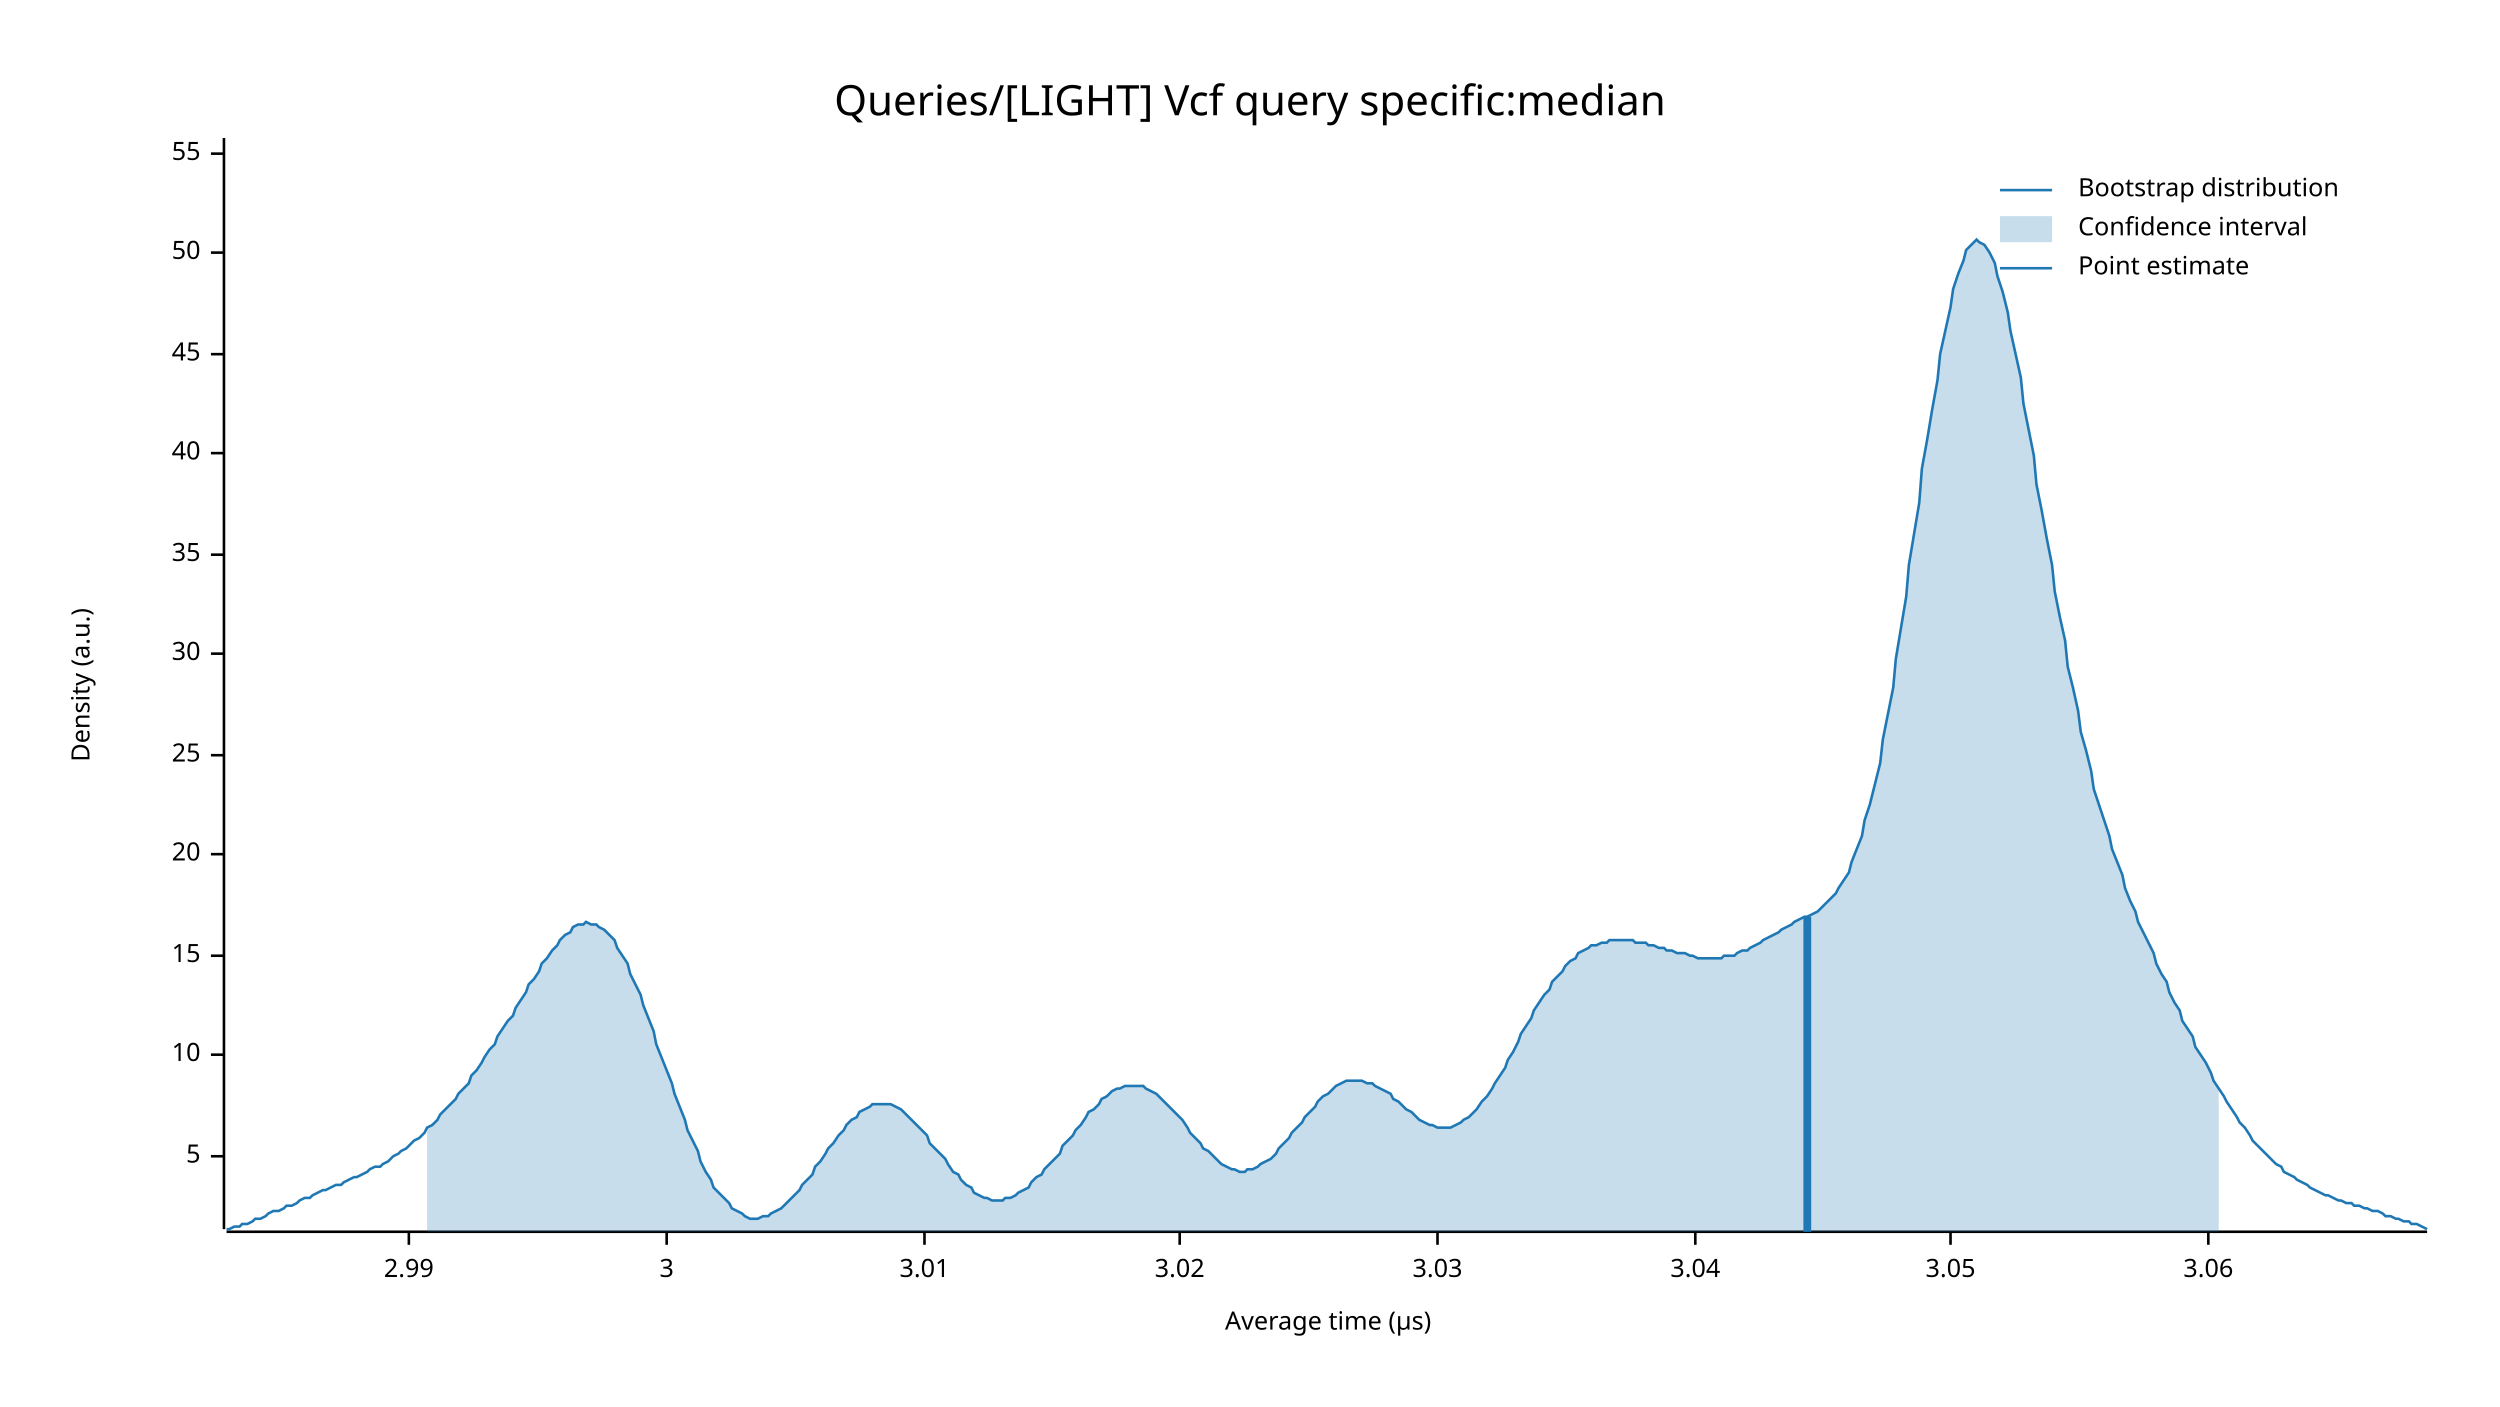
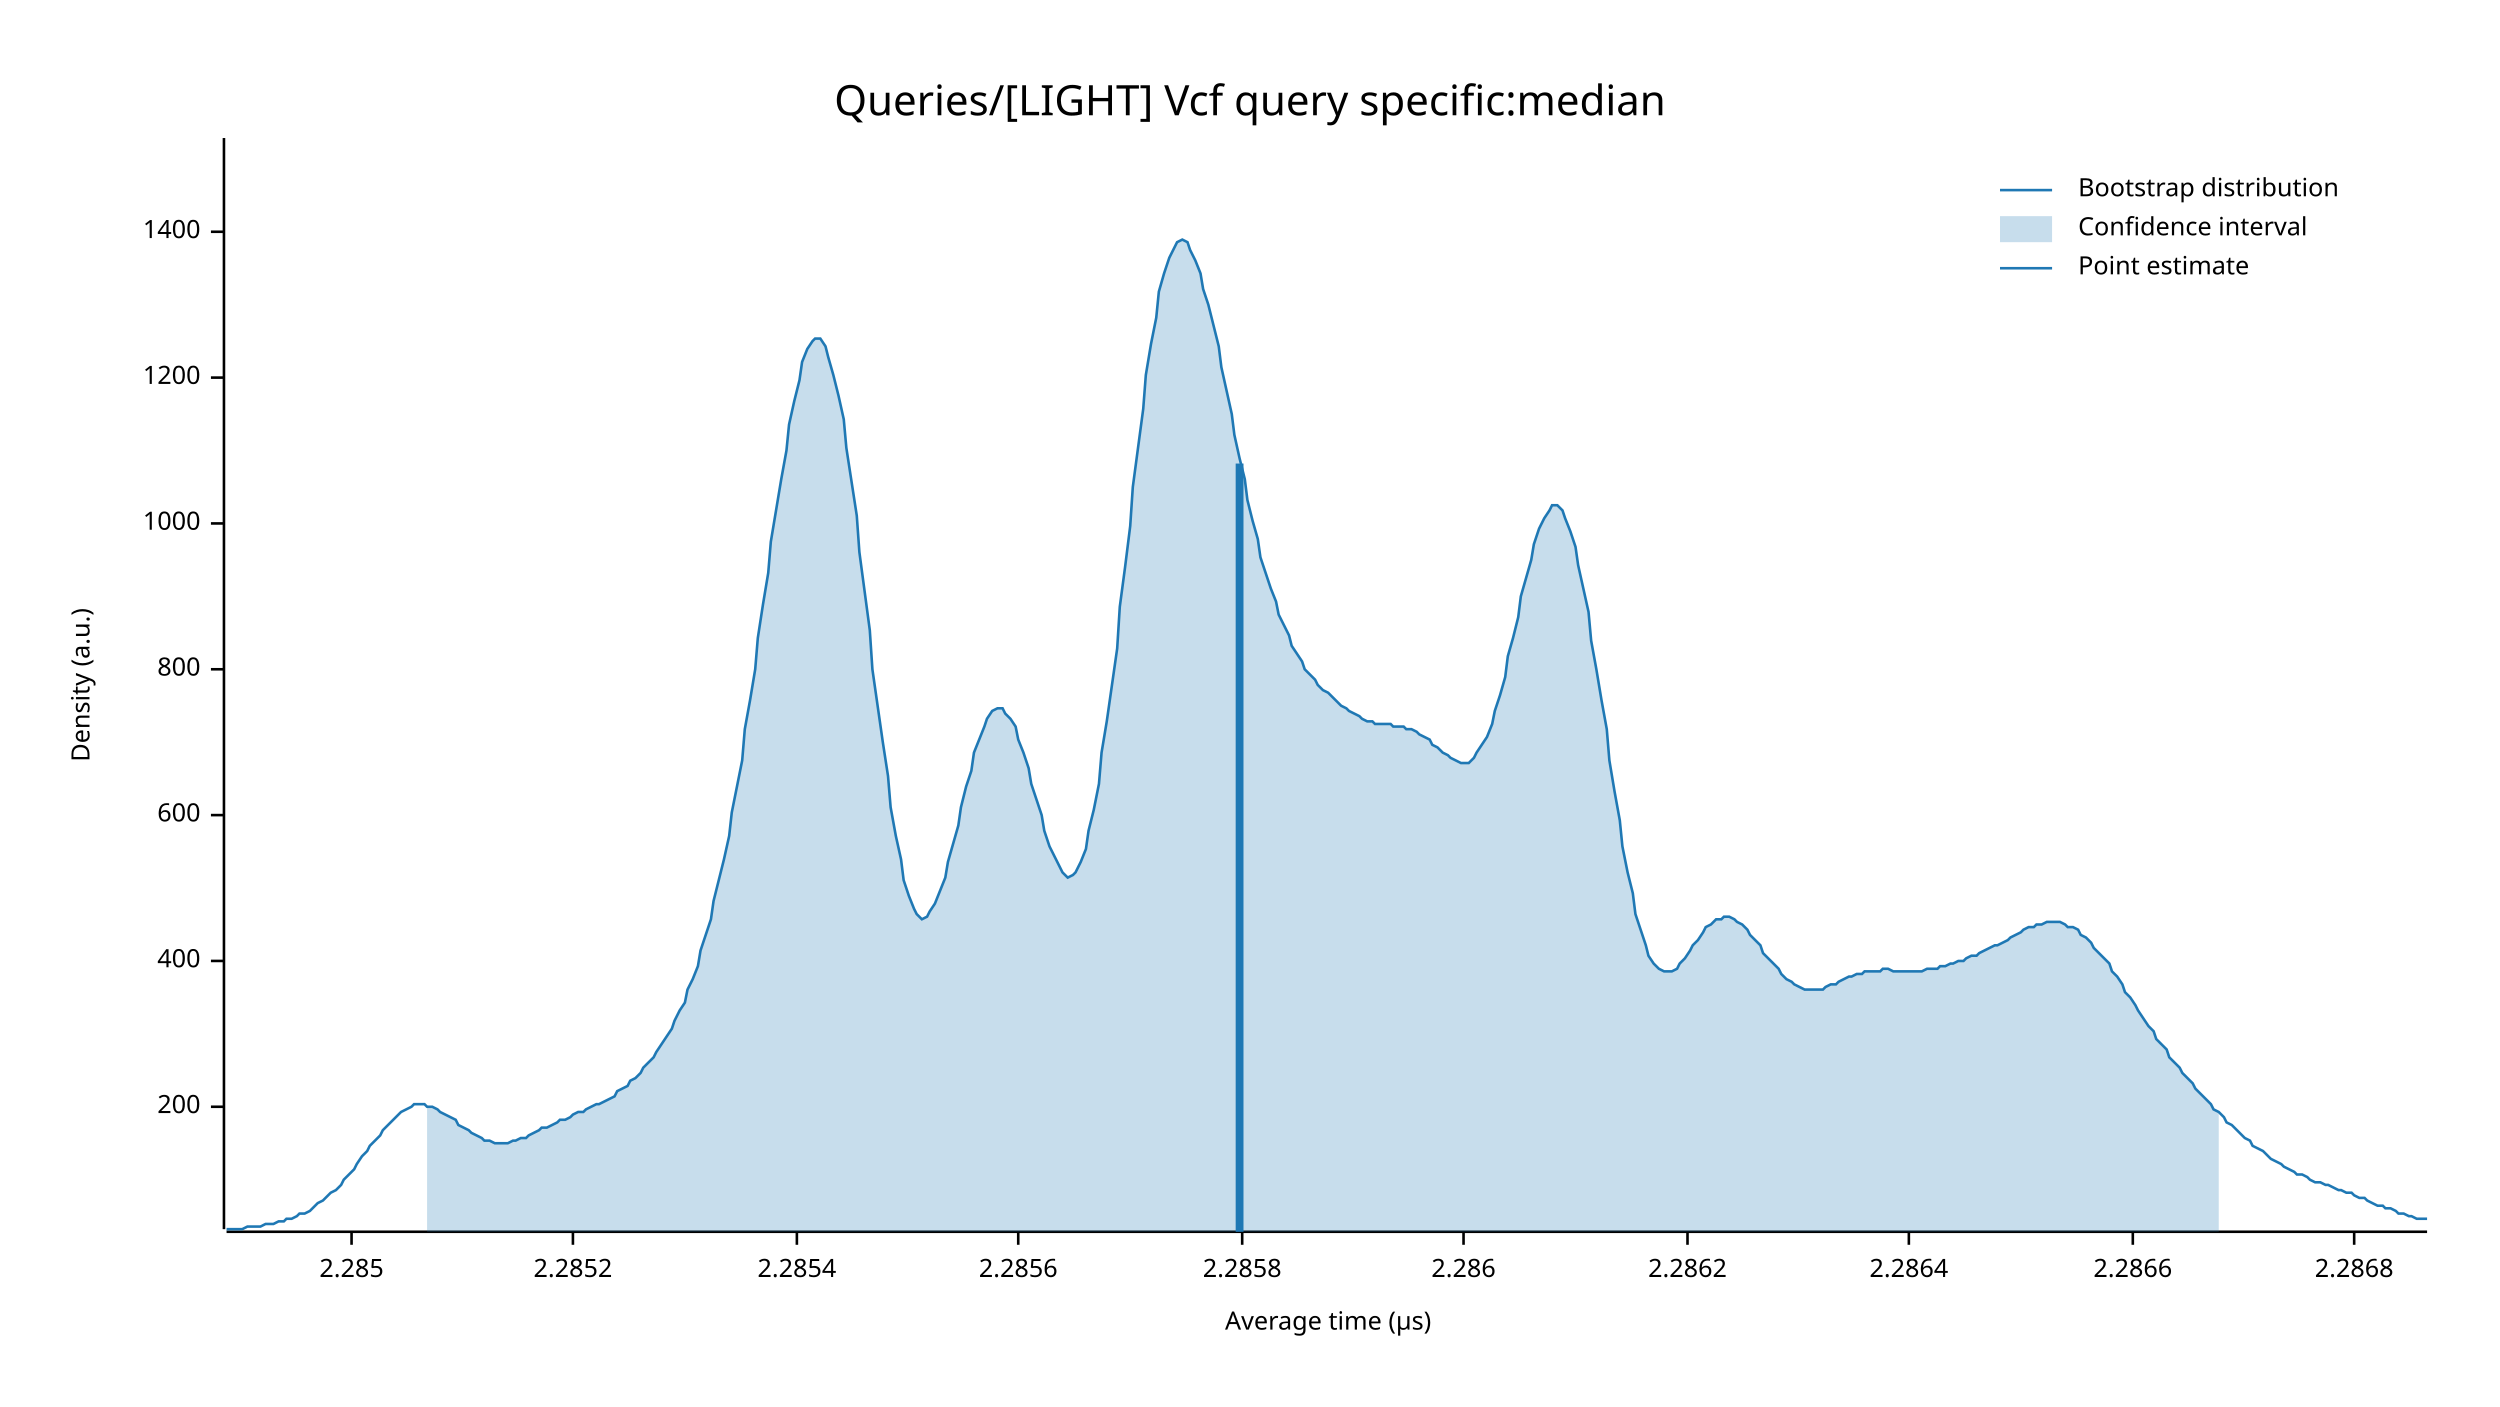
<svg xmlns="http://www.w3.org/2000/svg" width="960" height="540" viewBox="0 0 960 540">
  <text x="480" y="32" dy="0.76em" text-anchor="middle" font-family="sans-serif" font-size="16.129" opacity="1" fill="#000000">
Queries/[LIGHT] Vcf query specific:median
</text>
  <text x="27" y="263" dy="0.76em" text-anchor="middle" font-family="sans-serif" font-size="9.677" opacity="1" fill="#000000" transform="rotate(270, 27, 263)">
Density (a.u.)
</text>
  <text x="510" y="513" dy="-0.5ex" text-anchor="middle" font-family="sans-serif" font-size="9.677" opacity="1" fill="#000000">
Average time (µs)
</text>
  <polyline fill="none" opacity="1" stroke="#000000" stroke-width="1" points="86,53 86,472 " />
-   <text x="77" y="444" dy="0.5ex" text-anchor="end" font-family="sans-serif" font-size="9.677" opacity="1" fill="#000000">
- 5
+   <text x="77" y="425" dy="0.5ex" text-anchor="end" font-family="sans-serif" font-size="9.677" opacity="1" fill="#000000">
+ 200
</text>
-   <polyline fill="none" opacity="1" stroke="#000000" stroke-width="1" points="81,444 86,444 " />
-   <text x="77" y="405" dy="0.5ex" text-anchor="end" font-family="sans-serif" font-size="9.677" opacity="1" fill="#000000">
- 10
+   <polyline fill="none" opacity="1" stroke="#000000" stroke-width="1" points="81,425 86,425 " />
+   <text x="77" y="369" dy="0.5ex" text-anchor="end" font-family="sans-serif" font-size="9.677" opacity="1" fill="#000000">
+ 400
</text>
-   <polyline fill="none" opacity="1" stroke="#000000" stroke-width="1" points="81,405 86,405 " />
-   <text x="77" y="367" dy="0.5ex" text-anchor="end" font-family="sans-serif" font-size="9.677" opacity="1" fill="#000000">
- 15
+   <polyline fill="none" opacity="1" stroke="#000000" stroke-width="1" points="81,369 86,369 " />
+   <text x="77" y="313" dy="0.5ex" text-anchor="end" font-family="sans-serif" font-size="9.677" opacity="1" fill="#000000">
+ 600
</text>
-   <polyline fill="none" opacity="1" stroke="#000000" stroke-width="1" points="81,367 86,367 " />
-   <text x="77" y="328" dy="0.5ex" text-anchor="end" font-family="sans-serif" font-size="9.677" opacity="1" fill="#000000">
- 20
+   <polyline fill="none" opacity="1" stroke="#000000" stroke-width="1" points="81,313 86,313 " />
+   <text x="77" y="257" dy="0.5ex" text-anchor="end" font-family="sans-serif" font-size="9.677" opacity="1" fill="#000000">
+ 800
</text>
-   <polyline fill="none" opacity="1" stroke="#000000" stroke-width="1" points="81,328 86,328 " />
-   <text x="77" y="290" dy="0.5ex" text-anchor="end" font-family="sans-serif" font-size="9.677" opacity="1" fill="#000000">
- 25
+   <polyline fill="none" opacity="1" stroke="#000000" stroke-width="1" points="81,257 86,257 " />
+   <text x="77" y="201" dy="0.5ex" text-anchor="end" font-family="sans-serif" font-size="9.677" opacity="1" fill="#000000">
+ 1000
</text>
-   <polyline fill="none" opacity="1" stroke="#000000" stroke-width="1" points="81,290 86,290 " />
-   <text x="77" y="251" dy="0.5ex" text-anchor="end" font-family="sans-serif" font-size="9.677" opacity="1" fill="#000000">
- 30
+   <polyline fill="none" opacity="1" stroke="#000000" stroke-width="1" points="81,201 86,201 " />
+   <text x="77" y="145" dy="0.5ex" text-anchor="end" font-family="sans-serif" font-size="9.677" opacity="1" fill="#000000">
+ 1200
</text>
-   <polyline fill="none" opacity="1" stroke="#000000" stroke-width="1" points="81,251 86,251 " />
-   <text x="77" y="213" dy="0.5ex" text-anchor="end" font-family="sans-serif" font-size="9.677" opacity="1" fill="#000000">
- 35
+   <polyline fill="none" opacity="1" stroke="#000000" stroke-width="1" points="81,145 86,145 " />
+   <text x="77" y="89" dy="0.5ex" text-anchor="end" font-family="sans-serif" font-size="9.677" opacity="1" fill="#000000">
+ 1400
</text>
-   <polyline fill="none" opacity="1" stroke="#000000" stroke-width="1" points="81,213 86,213 " />
-   <text x="77" y="174" dy="0.5ex" text-anchor="end" font-family="sans-serif" font-size="9.677" opacity="1" fill="#000000">
- 40
+   <polyline fill="none" opacity="1" stroke="#000000" stroke-width="1" points="81,89 86,89 " />
+   <polyline fill="none" opacity="1" stroke="#000000" stroke-width="1" points="87,473 932,473 " />
+   <text x="135" y="483" dy="0.76em" text-anchor="middle" font-family="sans-serif" font-size="9.677" opacity="1" fill="#000000">
+ 2.285
</text>
-   <polyline fill="none" opacity="1" stroke="#000000" stroke-width="1" points="81,174 86,174 " />
-   <text x="77" y="136" dy="0.5ex" text-anchor="end" font-family="sans-serif" font-size="9.677" opacity="1" fill="#000000">
- 45
+   <polyline fill="none" opacity="1" stroke="#000000" stroke-width="1" points="135,473 135,478 " />
+   <text x="220" y="483" dy="0.76em" text-anchor="middle" font-family="sans-serif" font-size="9.677" opacity="1" fill="#000000">
+ 2.2852
</text>
-   <polyline fill="none" opacity="1" stroke="#000000" stroke-width="1" points="81,136 86,136 " />
-   <text x="77" y="97" dy="0.5ex" text-anchor="end" font-family="sans-serif" font-size="9.677" opacity="1" fill="#000000">
- 50
+   <polyline fill="none" opacity="1" stroke="#000000" stroke-width="1" points="220,473 220,478 " />
+   <text x="306" y="483" dy="0.76em" text-anchor="middle" font-family="sans-serif" font-size="9.677" opacity="1" fill="#000000">
+ 2.2854
</text>
-   <polyline fill="none" opacity="1" stroke="#000000" stroke-width="1" points="81,97 86,97 " />
-   <text x="77" y="59" dy="0.5ex" text-anchor="end" font-family="sans-serif" font-size="9.677" opacity="1" fill="#000000">
- 55
+   <polyline fill="none" opacity="1" stroke="#000000" stroke-width="1" points="306,473 306,478 " />
+   <text x="391" y="483" dy="0.76em" text-anchor="middle" font-family="sans-serif" font-size="9.677" opacity="1" fill="#000000">
+ 2.2856
</text>
-   <polyline fill="none" opacity="1" stroke="#000000" stroke-width="1" points="81,59 86,59 " />
-   <polyline fill="none" opacity="1" stroke="#000000" stroke-width="1" points="87,473 932,473 " />
-   <text x="157" y="483" dy="0.76em" text-anchor="middle" font-family="sans-serif" font-size="9.677" opacity="1" fill="#000000">
- 2.99
+   <polyline fill="none" opacity="1" stroke="#000000" stroke-width="1" points="391,473 391,478 " />
+   <text x="477" y="483" dy="0.76em" text-anchor="middle" font-family="sans-serif" font-size="9.677" opacity="1" fill="#000000">
+ 2.2858
</text>
-   <polyline fill="none" opacity="1" stroke="#000000" stroke-width="1" points="157,473 157,478 " />
-   <text x="256" y="483" dy="0.76em" text-anchor="middle" font-family="sans-serif" font-size="9.677" opacity="1" fill="#000000">
- 3
+   <polyline fill="none" opacity="1" stroke="#000000" stroke-width="1" points="477,473 477,478 " />
+   <text x="562" y="483" dy="0.76em" text-anchor="middle" font-family="sans-serif" font-size="9.677" opacity="1" fill="#000000">
+ 2.286
</text>
-   <polyline fill="none" opacity="1" stroke="#000000" stroke-width="1" points="256,473 256,478 " />
-   <text x="355" y="483" dy="0.76em" text-anchor="middle" font-family="sans-serif" font-size="9.677" opacity="1" fill="#000000">
- 3.01
+   <polyline fill="none" opacity="1" stroke="#000000" stroke-width="1" points="562,473 562,478 " />
+   <text x="648" y="483" dy="0.76em" text-anchor="middle" font-family="sans-serif" font-size="9.677" opacity="1" fill="#000000">
+ 2.2862
</text>
-   <polyline fill="none" opacity="1" stroke="#000000" stroke-width="1" points="355,473 355,478 " />
-   <text x="453" y="483" dy="0.76em" text-anchor="middle" font-family="sans-serif" font-size="9.677" opacity="1" fill="#000000">
- 3.02
+   <polyline fill="none" opacity="1" stroke="#000000" stroke-width="1" points="648,473 648,478 " />
+   <text x="733" y="483" dy="0.76em" text-anchor="middle" font-family="sans-serif" font-size="9.677" opacity="1" fill="#000000">
+ 2.2864
</text>
-   <polyline fill="none" opacity="1" stroke="#000000" stroke-width="1" points="453,473 453,478 " />
-   <text x="552" y="483" dy="0.76em" text-anchor="middle" font-family="sans-serif" font-size="9.677" opacity="1" fill="#000000">
- 3.03
+   <polyline fill="none" opacity="1" stroke="#000000" stroke-width="1" points="733,473 733,478 " />
+   <text x="819" y="483" dy="0.76em" text-anchor="middle" font-family="sans-serif" font-size="9.677" opacity="1" fill="#000000">
+ 2.2866
</text>
-   <polyline fill="none" opacity="1" stroke="#000000" stroke-width="1" points="552,473 552,478 " />
-   <text x="651" y="483" dy="0.76em" text-anchor="middle" font-family="sans-serif" font-size="9.677" opacity="1" fill="#000000">
- 3.04
+   <polyline fill="none" opacity="1" stroke="#000000" stroke-width="1" points="819,473 819,478 " />
+   <text x="904" y="483" dy="0.76em" text-anchor="middle" font-family="sans-serif" font-size="9.677" opacity="1" fill="#000000">
+ 2.2868
</text>
-   <polyline fill="none" opacity="1" stroke="#000000" stroke-width="1" points="651,473 651,478 " />
-   <text x="749" y="483" dy="0.76em" text-anchor="middle" font-family="sans-serif" font-size="9.677" opacity="1" fill="#000000">
- 3.05
- </text>
-   <polyline fill="none" opacity="1" stroke="#000000" stroke-width="1" points="749,473 749,478 " />
-   <text x="848" y="483" dy="0.76em" text-anchor="middle" font-family="sans-serif" font-size="9.677" opacity="1" fill="#000000">
- 3.06
- </text>
-   <polyline fill="none" opacity="1" stroke="#000000" stroke-width="1" points="848,473 848,478 " />
-   <polyline fill="none" opacity="1" stroke="#1F78B4" stroke-width="1" points="87,472 88,472 90,471 92,471 93,470 95,470 97,469 98,468 100,468 102,467 103,466 105,465 107,465 109,464 110,463 112,463 114,462 115,461 117,460 119,460 120,459 122,458 124,457 125,457 127,456 129,455 131,455 132,454 134,453 136,452 137,452 139,451 141,450 142,449 144,448 146,448 147,447 149,446 151,444 153,443 154,442 156,441 158,439 159,438 161,437 163,435 164,433 166,432 168,430 169,428 171,426 173,424 175,422 176,420 178,418 180,416 181,413 183,411 185,408 186,406 188,403 190,401 191,398 193,395 195,392 197,390 198,387 200,384 202,381 203,378 205,376 207,373 208,370 210,368 212,365 214,363 215,361 217,359 219,358 220,356 222,355 224,355 225,354 227,355 229,355 230,356 232,357 234,359 236,361 237,364 239,367 241,370 242,374 244,378 246,382 247,386 249,391 251,396 252,401 254,406 256,411 258,416 259,420 261,425 263,430 264,434 266,438 268,442 269,446 271,450 273,453 274,456 276,458 278,460 280,462 281,464 283,465 285,466 286,467 288,468 290,468 291,468 293,467 295,467 296,466 298,465 300,464 302,462 303,461 305,459 307,457 308,455 310,453 312,451 313,448 315,446 317,443 318,441 320,439 322,436 324,434 325,432 327,430 329,429 330,427 332,426 334,425 335,424 337,424 339,424 341,424 342,424 344,425 346,426 347,427 349,429 351,431 352,432 354,434 356,436 357,439 359,441 361,443 363,445 364,447 366,450 368,451 369,453 371,455 373,456 374,458 376,459 378,460 379,460 381,461 383,461 385,461 386,460 388,460 390,459 391,458 393,457 395,456 396,454 398,452 400,451 401,449 403,447 405,445 407,443 408,440 410,438 412,436 413,434 415,432 417,429 418,427 420,426 422,424 423,422 425,421 427,419 429,418 430,418 432,417 434,417 435,417 437,417 439,417 440,418 442,419 444,420 445,421 447,423 449,425 451,427 452,428 454,430 456,433 457,435 459,437 461,439 462,441 464,442 466,444 468,446 469,447 471,448 473,449 474,449 476,450 478,450 479,449 481,449 483,448 484,447 486,446 488,445 490,443 491,441 493,439 495,437 496,435 498,433 500,431 501,429 503,427 505,425 506,423 508,421 510,420 512,418 513,417 515,416 517,415 518,415 520,415 522,415 523,415 525,416 527,416 528,417 530,418 532,419 534,420 535,422 537,423 539,425 540,426 542,427 544,429 545,430 547,431 549,432 550,432 552,433 554,433 556,433 557,433 559,432 561,431 562,430 564,429 566,427 567,426 569,423 571,421 573,418 574,416 576,413 578,410 579,407 581,404 583,400 584,397 586,394 588,391 589,388 591,385 593,382 595,380 596,377 598,375 600,373 601,371 603,369 605,368 606,366 608,365 610,364 611,363 613,363 615,362 617,362 618,361 620,361 622,361 623,361 625,361 627,361 628,362 630,362 632,362 633,363 635,363 637,364 639,364 640,365 642,365 644,366 645,366 647,366 649,367 650,367 652,368 654,368 655,368 657,368 659,368 661,368 662,367 664,367 666,367 667,366 669,365 671,365 672,364 674,363 676,362 677,361 679,360 681,359 683,358 684,357 686,356 688,355 689,354 691,353 693,352 694,352 696,351 698,350 700,348 701,347 703,345 705,343 706,341 708,338 710,335 711,331 713,326 715,321 716,315 718,309 720,301 722,293 723,284 725,274 727,264 728,253 730,241 732,229 733,217 735,205 737,193 738,180 740,169 742,157 744,146 745,136 747,127 749,118 750,111 752,105 754,100 755,96 757,94 759,92 760,93 762,94 764,97 766,101 767,106 769,112 771,120 772,127 774,136 776,145 777,155 779,165 781,175 782,186 784,196 786,207 788,217 789,227 791,237 793,246 794,256 796,264 798,273 799,281 801,288 803,296 804,303 806,309 808,315 810,321 811,326 813,331 815,336 816,341 818,346 820,350 821,354 823,358 825,362 827,366 828,370 830,374 832,377 833,381 835,385 837,388 838,392 840,395 842,398 843,402 845,405 847,408 849,412 850,415 852,418 854,421 855,423 857,426 859,429 860,431 862,433 864,436 865,438 867,440 869,442 871,444 872,445 874,447 876,448 877,450 879,451 881,452 882,453 884,454 886,455 887,456 889,457 891,458 893,459 894,459 896,460 898,461 899,461 901,462 903,462 904,463 906,463 908,464 909,464 911,465 913,465 915,466 916,467 918,467 920,468 921,468 923,469 925,469 926,470 928,470 930,471 932,472 " />
-   <polygon opacity="0.25" fill="#1F78B4" points="164,433 166,432 168,430 169,428 171,426 173,424 175,422 176,420 178,418 180,416 181,413 183,411 185,408 186,406 188,403 190,401 191,398 193,395 195,392 197,390 198,387 200,384 202,381 203,378 205,376 207,373 208,370 210,368 212,365 214,363 215,361 217,359 219,358 220,356 222,355 224,355 225,354 227,355 229,355 230,356 232,357 234,359 236,361 237,364 239,367 241,370 242,374 244,378 246,382 247,386 249,391 251,396 252,401 254,406 256,411 258,416 259,420 261,425 263,430 264,434 266,438 268,442 269,446 271,450 273,453 274,456 276,458 278,460 280,462 281,464 283,465 285,466 286,467 288,468 290,468 291,468 293,467 295,467 296,466 298,465 300,464 302,462 303,461 305,459 307,457 308,455 310,453 312,451 313,448 315,446 317,443 318,441 320,439 322,436 324,434 325,432 327,430 329,429 330,427 332,426 334,425 335,424 337,424 339,424 341,424 342,424 344,425 346,426 347,427 349,429 351,431 352,432 354,434 356,436 357,439 359,441 361,443 363,445 364,447 366,450 368,451 369,453 371,455 373,456 374,458 376,459 378,460 379,460 381,461 383,461 385,461 386,460 388,460 390,459 391,458 393,457 395,456 396,454 398,452 400,451 401,449 403,447 405,445 407,443 408,440 410,438 412,436 413,434 415,432 417,429 418,427 420,426 422,424 423,422 425,421 427,419 429,418 430,418 432,417 434,417 435,417 437,417 439,417 440,418 442,419 444,420 445,421 447,423 449,425 451,427 452,428 454,430 456,433 457,435 459,437 461,439 462,441 464,442 466,444 468,446 469,447 471,448 473,449 474,449 476,450 478,450 479,449 481,449 483,448 484,447 486,446 488,445 490,443 491,441 493,439 495,437 496,435 498,433 500,431 501,429 503,427 505,425 506,423 508,421 510,420 512,418 513,417 515,416 517,415 518,415 520,415 522,415 523,415 525,416 527,416 528,417 530,418 532,419 534,420 535,422 537,423 539,425 540,426 542,427 544,429 545,430 547,431 549,432 550,432 552,433 554,433 556,433 557,433 559,432 561,431 562,430 564,429 566,427 567,426 569,423 571,421 573,418 574,416 576,413 578,410 579,407 581,404 583,400 584,397 586,394 588,391 589,388 591,385 593,382 595,380 596,377 598,375 600,373 601,371 603,369 605,368 606,366 608,365 610,364 611,363 613,363 615,362 617,362 618,361 620,361 622,361 623,361 625,361 627,361 628,362 630,362 632,362 633,363 635,363 637,364 639,364 640,365 642,365 644,366 645,366 647,366 649,367 650,367 652,368 654,368 655,368 657,368 659,368 661,368 662,367 664,367 666,367 667,366 669,365 671,365 672,364 674,363 676,362 677,361 679,360 681,359 683,358 684,357 686,356 688,355 689,354 691,353 693,352 694,352 696,351 698,350 700,348 701,347 703,345 705,343 706,341 708,338 710,335 711,331 713,326 715,321 716,315 718,309 720,301 722,293 723,284 725,274 727,264 728,253 730,241 732,229 733,217 735,205 737,193 738,180 740,169 742,157 744,146 745,136 747,127 749,118 750,111 752,105 754,100 755,96 757,94 759,92 760,93 762,94 764,97 766,101 767,106 769,112 771,120 772,127 774,136 776,145 777,155 779,165 781,175 782,186 784,196 786,207 788,217 789,227 791,237 793,246 794,256 796,264 798,273 799,281 801,288 803,296 804,303 806,309 808,315 810,321 811,326 813,331 815,336 816,341 818,346 820,350 821,354 823,358 825,362 827,366 828,370 830,374 832,377 833,381 835,385 837,388 838,392 840,395 842,398 843,402 845,405 847,408 849,412 850,415 852,418 852,473 164,473 " />
-   <polyline fill="none" opacity="1" stroke="#1F78B4" stroke-width="3" points="694,473 694,352 " />
+   <polyline fill="none" opacity="1" stroke="#000000" stroke-width="1" points="904,473 904,478 " />
+   <polyline fill="none" opacity="1" stroke="#1F78B4" stroke-width="1" points="87,472 88,472 90,472 92,472 93,472 95,471 97,471 98,471 100,471 102,470 103,470 105,470 107,469 109,469 110,468 112,468 114,467 115,466 117,466 119,465 120,464 122,462 124,461 125,460 127,458 129,457 131,455 132,453 134,451 136,449 137,447 139,444 141,442 142,440 144,438 146,436 147,434 149,432 151,430 153,428 154,427 156,426 158,425 159,424 161,424 163,424 164,425 166,425 168,426 169,427 171,428 173,429 175,430 176,432 178,433 180,434 181,435 183,436 185,437 186,438 188,438 190,439 191,439 193,439 195,439 197,438 198,438 200,437 202,437 203,436 205,435 207,434 208,433 210,433 212,432 214,431 215,430 217,430 219,429 220,428 222,427 224,427 225,426 227,425 229,424 230,424 232,423 234,422 236,421 237,419 239,418 241,417 242,415 244,414 246,412 247,410 249,408 251,406 252,404 254,401 256,398 258,395 259,392 261,388 263,385 264,380 266,376 268,371 269,365 271,359 273,353 274,346 276,338 278,330 280,321 281,312 283,302 285,292 286,280 288,269 290,257 291,245 293,232 295,220 296,208 298,196 300,184 302,173 303,163 305,154 307,146 308,139 310,134 312,131 313,130 315,130 317,133 318,137 320,144 322,152 324,161 325,172 327,185 329,198 330,212 332,227 334,242 335,257 337,271 339,285 341,298 342,310 344,321 346,330 347,338 349,344 351,349 352,351 354,353 356,352 357,350 359,347 361,342 363,337 364,331 366,324 368,317 369,310 371,302 373,296 374,289 376,284 378,279 379,276 381,273 383,272 385,272 386,274 388,276 390,279 391,284 393,289 395,295 396,301 398,307 400,313 401,319 403,325 405,329 407,333 408,335 410,337 412,336 413,335 415,331 417,326 418,319 420,311 422,301 423,289 425,277 427,263 429,249 430,233 432,218 434,202 435,187 437,172 439,157 440,144 442,132 444,122 445,112 447,105 449,99 451,95 452,93 454,92 456,93 457,96 459,100 461,105 462,111 464,117 466,125 468,133 469,141 471,150 473,159 474,167 476,176 478,184 479,192 481,200 483,207 484,214 486,220 488,226 490,231 491,236 493,240 495,244 496,248 498,251 500,254 501,257 503,259 505,261 506,263 508,265 510,266 512,268 513,269 515,271 517,272 518,273 520,274 522,275 523,276 525,277 527,277 528,278 530,278 532,278 534,278 535,279 537,279 539,279 540,280 542,280 544,281 545,282 547,283 549,284 550,286 552,287 554,289 556,290 557,291 559,292 561,293 562,293 564,293 566,291 567,289 569,286 571,283 573,278 574,273 576,267 578,260 579,252 581,245 583,237 584,229 586,222 588,215 589,209 591,203 593,199 595,196 596,194 598,194 600,196 601,199 603,204 605,210 606,217 608,226 610,235 611,246 613,257 615,269 617,280 618,292 620,304 622,315 623,325 625,335 627,343 628,351 630,357 632,363 633,367 635,370 637,372 639,373 640,373 642,373 644,372 645,370 647,368 649,365 650,363 652,361 654,358 655,356 657,355 659,353 661,353 662,352 664,352 666,353 667,354 669,355 671,357 672,359 674,361 676,363 677,366 679,368 681,370 683,372 684,374 686,376 688,377 689,378 691,379 693,380 694,380 696,380 698,380 700,380 701,379 703,378 705,378 706,377 708,376 710,375 711,375 713,374 715,374 716,373 718,373 720,373 722,373 723,372 725,372 727,373 728,373 730,373 732,373 733,373 735,373 737,373 738,373 740,372 742,372 744,372 745,371 747,371 749,370 750,370 752,369 754,369 755,368 757,367 759,367 760,366 762,365 764,364 766,363 767,363 769,362 771,361 772,360 774,359 776,358 777,357 779,356 781,356 782,355 784,355 786,354 788,354 789,354 791,354 793,355 794,356 796,356 798,357 799,359 801,360 803,362 804,364 806,366 808,368 810,370 811,373 813,375 815,378 816,381 818,383 820,386 821,388 823,391 825,394 827,396 828,399 830,401 832,403 833,406 835,408 837,410 838,412 840,414 842,416 843,418 845,420 847,422 849,424 850,426 852,427 854,429 855,431 857,432 859,434 860,435 862,437 864,438 865,440 867,441 869,442 871,444 872,445 874,446 876,447 877,448 879,449 881,450 882,451 884,451 886,452 887,453 889,454 891,454 893,455 894,455 896,456 898,457 899,457 901,458 903,458 904,459 906,460 908,460 909,461 911,462 913,463 915,463 916,464 918,464 920,465 921,466 923,466 925,467 926,467 928,468 930,468 932,468 " />
+   <polygon opacity="0.25" fill="#1F78B4" points="164,425 166,425 168,426 169,427 171,428 173,429 175,430 176,432 178,433 180,434 181,435 183,436 185,437 186,438 188,438 190,439 191,439 193,439 195,439 197,438 198,438 200,437 202,437 203,436 205,435 207,434 208,433 210,433 212,432 214,431 215,430 217,430 219,429 220,428 222,427 224,427 225,426 227,425 229,424 230,424 232,423 234,422 236,421 237,419 239,418 241,417 242,415 244,414 246,412 247,410 249,408 251,406 252,404 254,401 256,398 258,395 259,392 261,388 263,385 264,380 266,376 268,371 269,365 271,359 273,353 274,346 276,338 278,330 280,321 281,312 283,302 285,292 286,280 288,269 290,257 291,245 293,232 295,220 296,208 298,196 300,184 302,173 303,163 305,154 307,146 308,139 310,134 312,131 313,130 315,130 317,133 318,137 320,144 322,152 324,161 325,172 327,185 329,198 330,212 332,227 334,242 335,257 337,271 339,285 341,298 342,310 344,321 346,330 347,338 349,344 351,349 352,351 354,353 356,352 357,350 359,347 361,342 363,337 364,331 366,324 368,317 369,310 371,302 373,296 374,289 376,284 378,279 379,276 381,273 383,272 385,272 386,274 388,276 390,279 391,284 393,289 395,295 396,301 398,307 400,313 401,319 403,325 405,329 407,333 408,335 410,337 412,336 413,335 415,331 417,326 418,319 420,311 422,301 423,289 425,277 427,263 429,249 430,233 432,218 434,202 435,187 437,172 439,157 440,144 442,132 444,122 445,112 447,105 449,99 451,95 452,93 454,92 456,93 457,96 459,100 461,105 462,111 464,117 466,125 468,133 469,141 471,150 473,159 474,167 476,176 478,184 479,192 481,200 483,207 484,214 486,220 488,226 490,231 491,236 493,240 495,244 496,248 498,251 500,254 501,257 503,259 505,261 506,263 508,265 510,266 512,268 513,269 515,271 517,272 518,273 520,274 522,275 523,276 525,277 527,277 528,278 530,278 532,278 534,278 535,279 537,279 539,279 540,280 542,280 544,281 545,282 547,283 549,284 550,286 552,287 554,289 556,290 557,291 559,292 561,293 562,293 564,293 566,291 567,289 569,286 571,283 573,278 574,273 576,267 578,260 579,252 581,245 583,237 584,229 586,222 588,215 589,209 591,203 593,199 595,196 596,194 598,194 600,196 601,199 603,204 605,210 606,217 608,226 610,235 611,246 613,257 615,269 617,280 618,292 620,304 622,315 623,325 625,335 627,343 628,351 630,357 632,363 633,367 635,370 637,372 639,373 640,373 642,373 644,372 645,370 647,368 649,365 650,363 652,361 654,358 655,356 657,355 659,353 661,353 662,352 664,352 666,353 667,354 669,355 671,357 672,359 674,361 676,363 677,366 679,368 681,370 683,372 684,374 686,376 688,377 689,378 691,379 693,380 694,380 696,380 698,380 700,380 701,379 703,378 705,378 706,377 708,376 710,375 711,375 713,374 715,374 716,373 718,373 720,373 722,373 723,372 725,372 727,373 728,373 730,373 732,373 733,373 735,373 737,373 738,373 740,372 742,372 744,372 745,371 747,371 749,370 750,370 752,369 754,369 755,368 757,367 759,367 760,366 762,365 764,364 766,363 767,363 769,362 771,361 772,360 774,359 776,358 777,357 779,356 781,356 782,355 784,355 786,354 788,354 789,354 791,354 793,355 794,356 796,356 798,357 799,359 801,360 803,362 804,364 806,366 808,368 810,370 811,373 813,375 815,378 816,381 818,383 820,386 821,388 823,391 825,394 827,396 828,399 830,401 832,403 833,406 835,408 837,410 838,412 840,414 842,416 843,418 845,420 847,422 849,424 850,426 852,427 852,473 164,473 " />
+   <polyline fill="none" opacity="1" stroke="#1F78B4" stroke-width="3" points="476,473 476,178 " />
  <text x="798" y="68" dy="0.76em" text-anchor="start" font-family="sans-serif" font-size="9.677" opacity="1" fill="#000000">
Bootstrap distribution
</text>
  <text x="798" y="83" dy="0.76em" text-anchor="start" font-family="sans-serif" font-size="9.677" opacity="1" fill="#000000">
Confidence interval
</text>
  <text x="798" y="98" dy="0.76em" text-anchor="start" font-family="sans-serif" font-size="9.677" opacity="1" fill="#000000">
Point estimate
</text>
  <polyline fill="none" opacity="1" stroke="#1F78B4" stroke-width="1" points="768,73 788,73 " />
  <rect x="768" y="83" width="20" height="10" opacity="0.25" fill="#1F78B4" stroke="none" />
  <polyline fill="none" opacity="1" stroke="#1F78B4" stroke-width="1" points="768,103 788,103 " />
</svg>
